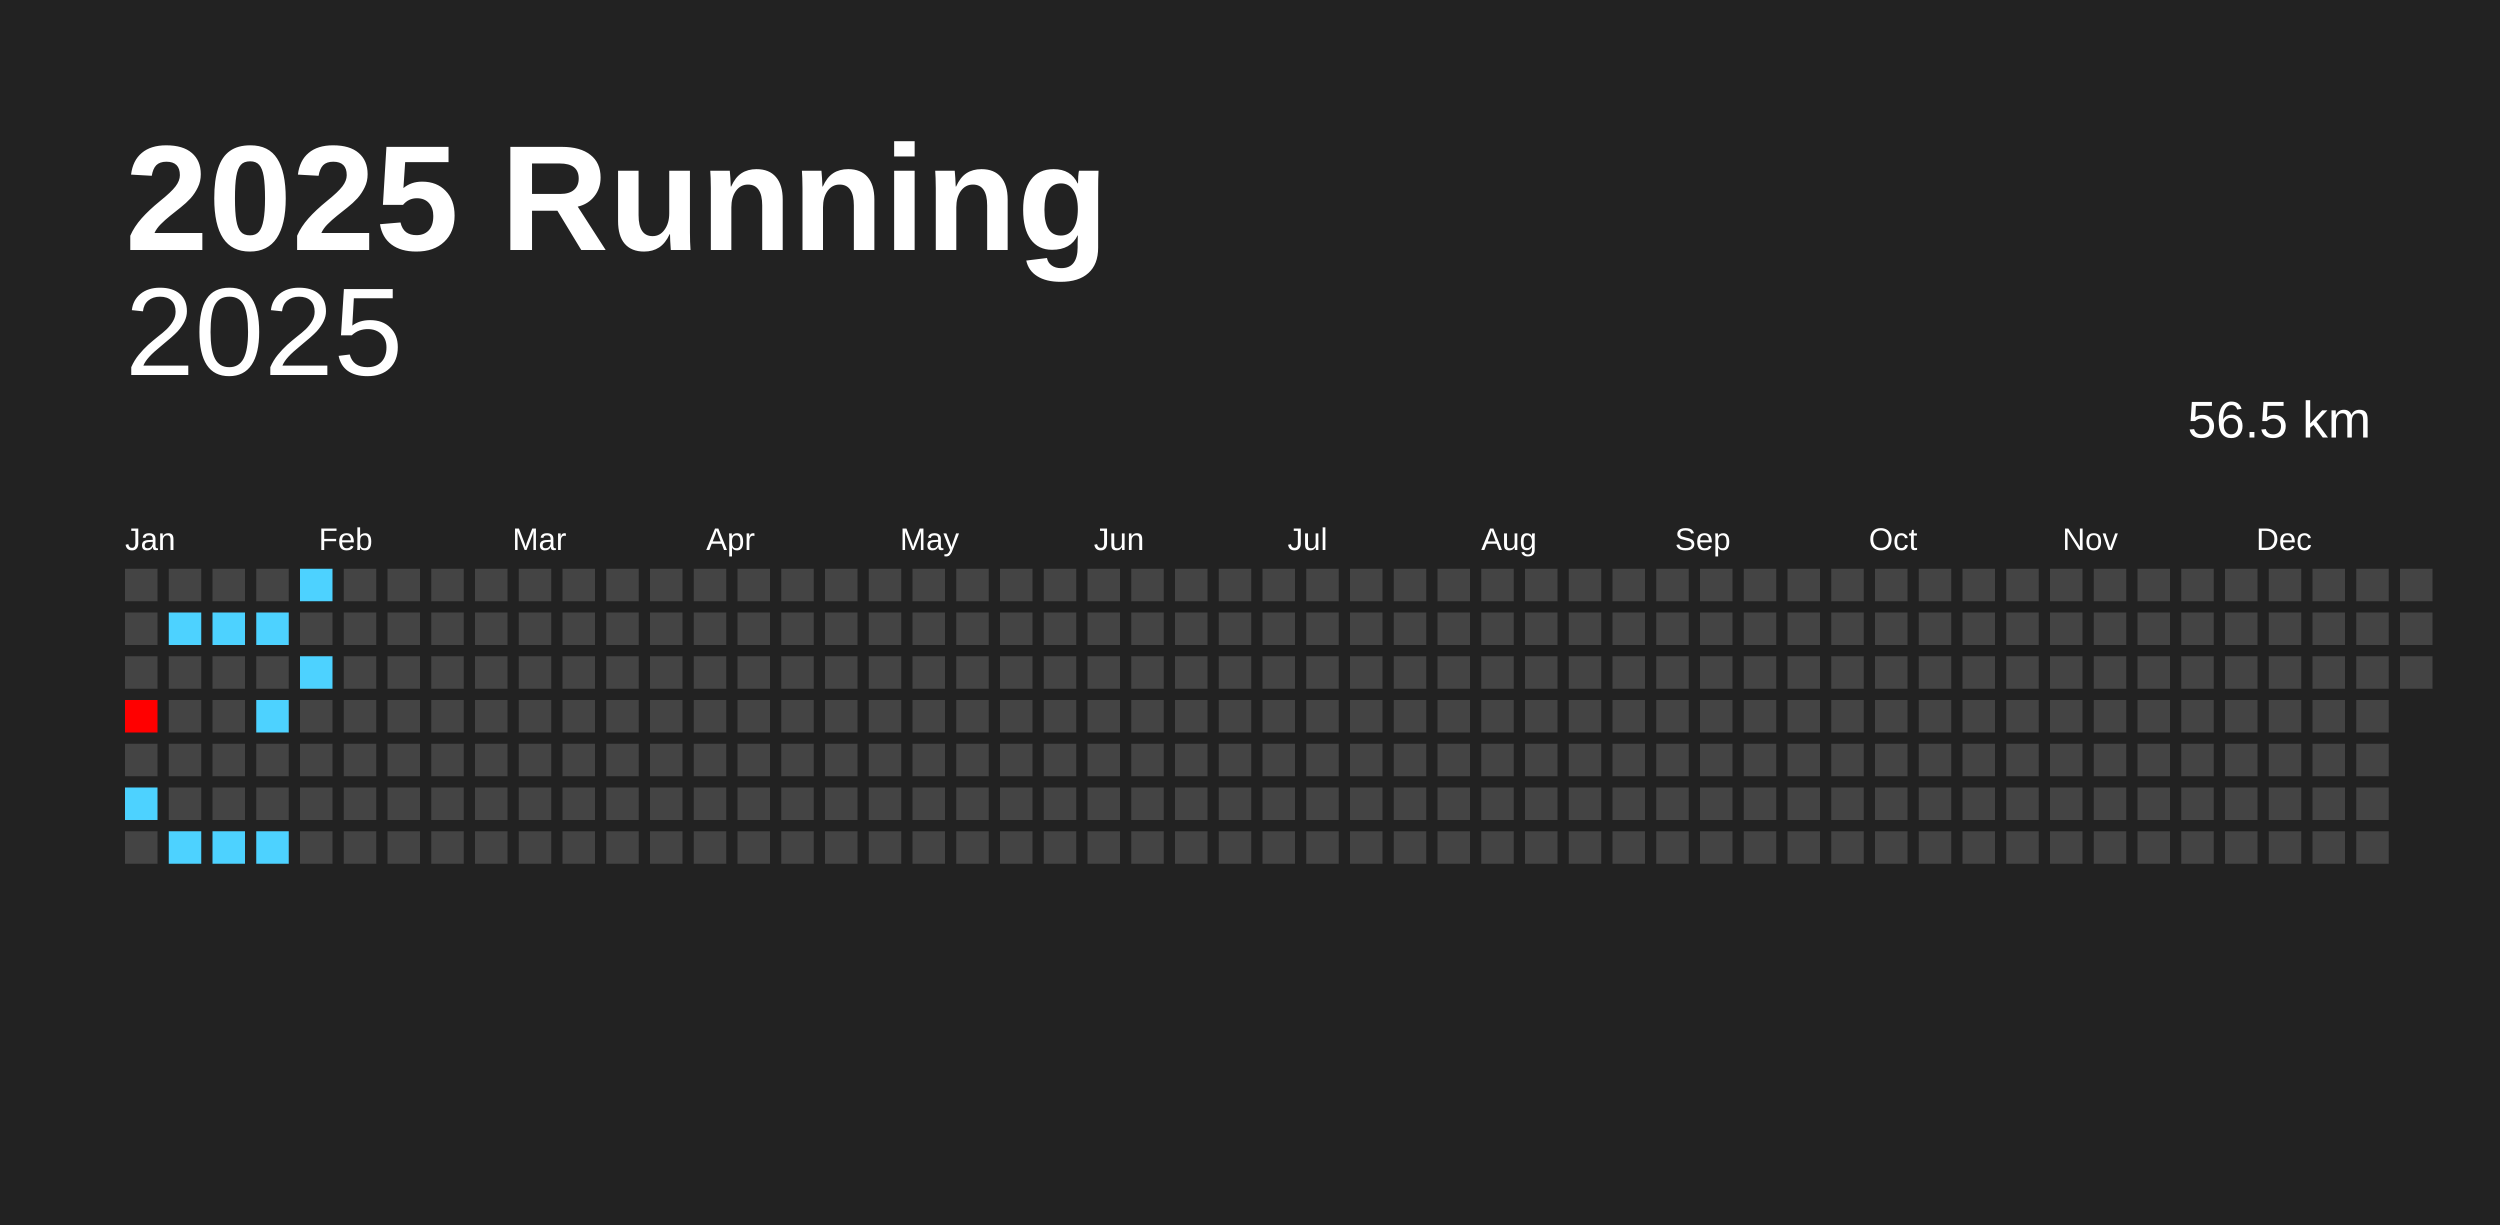
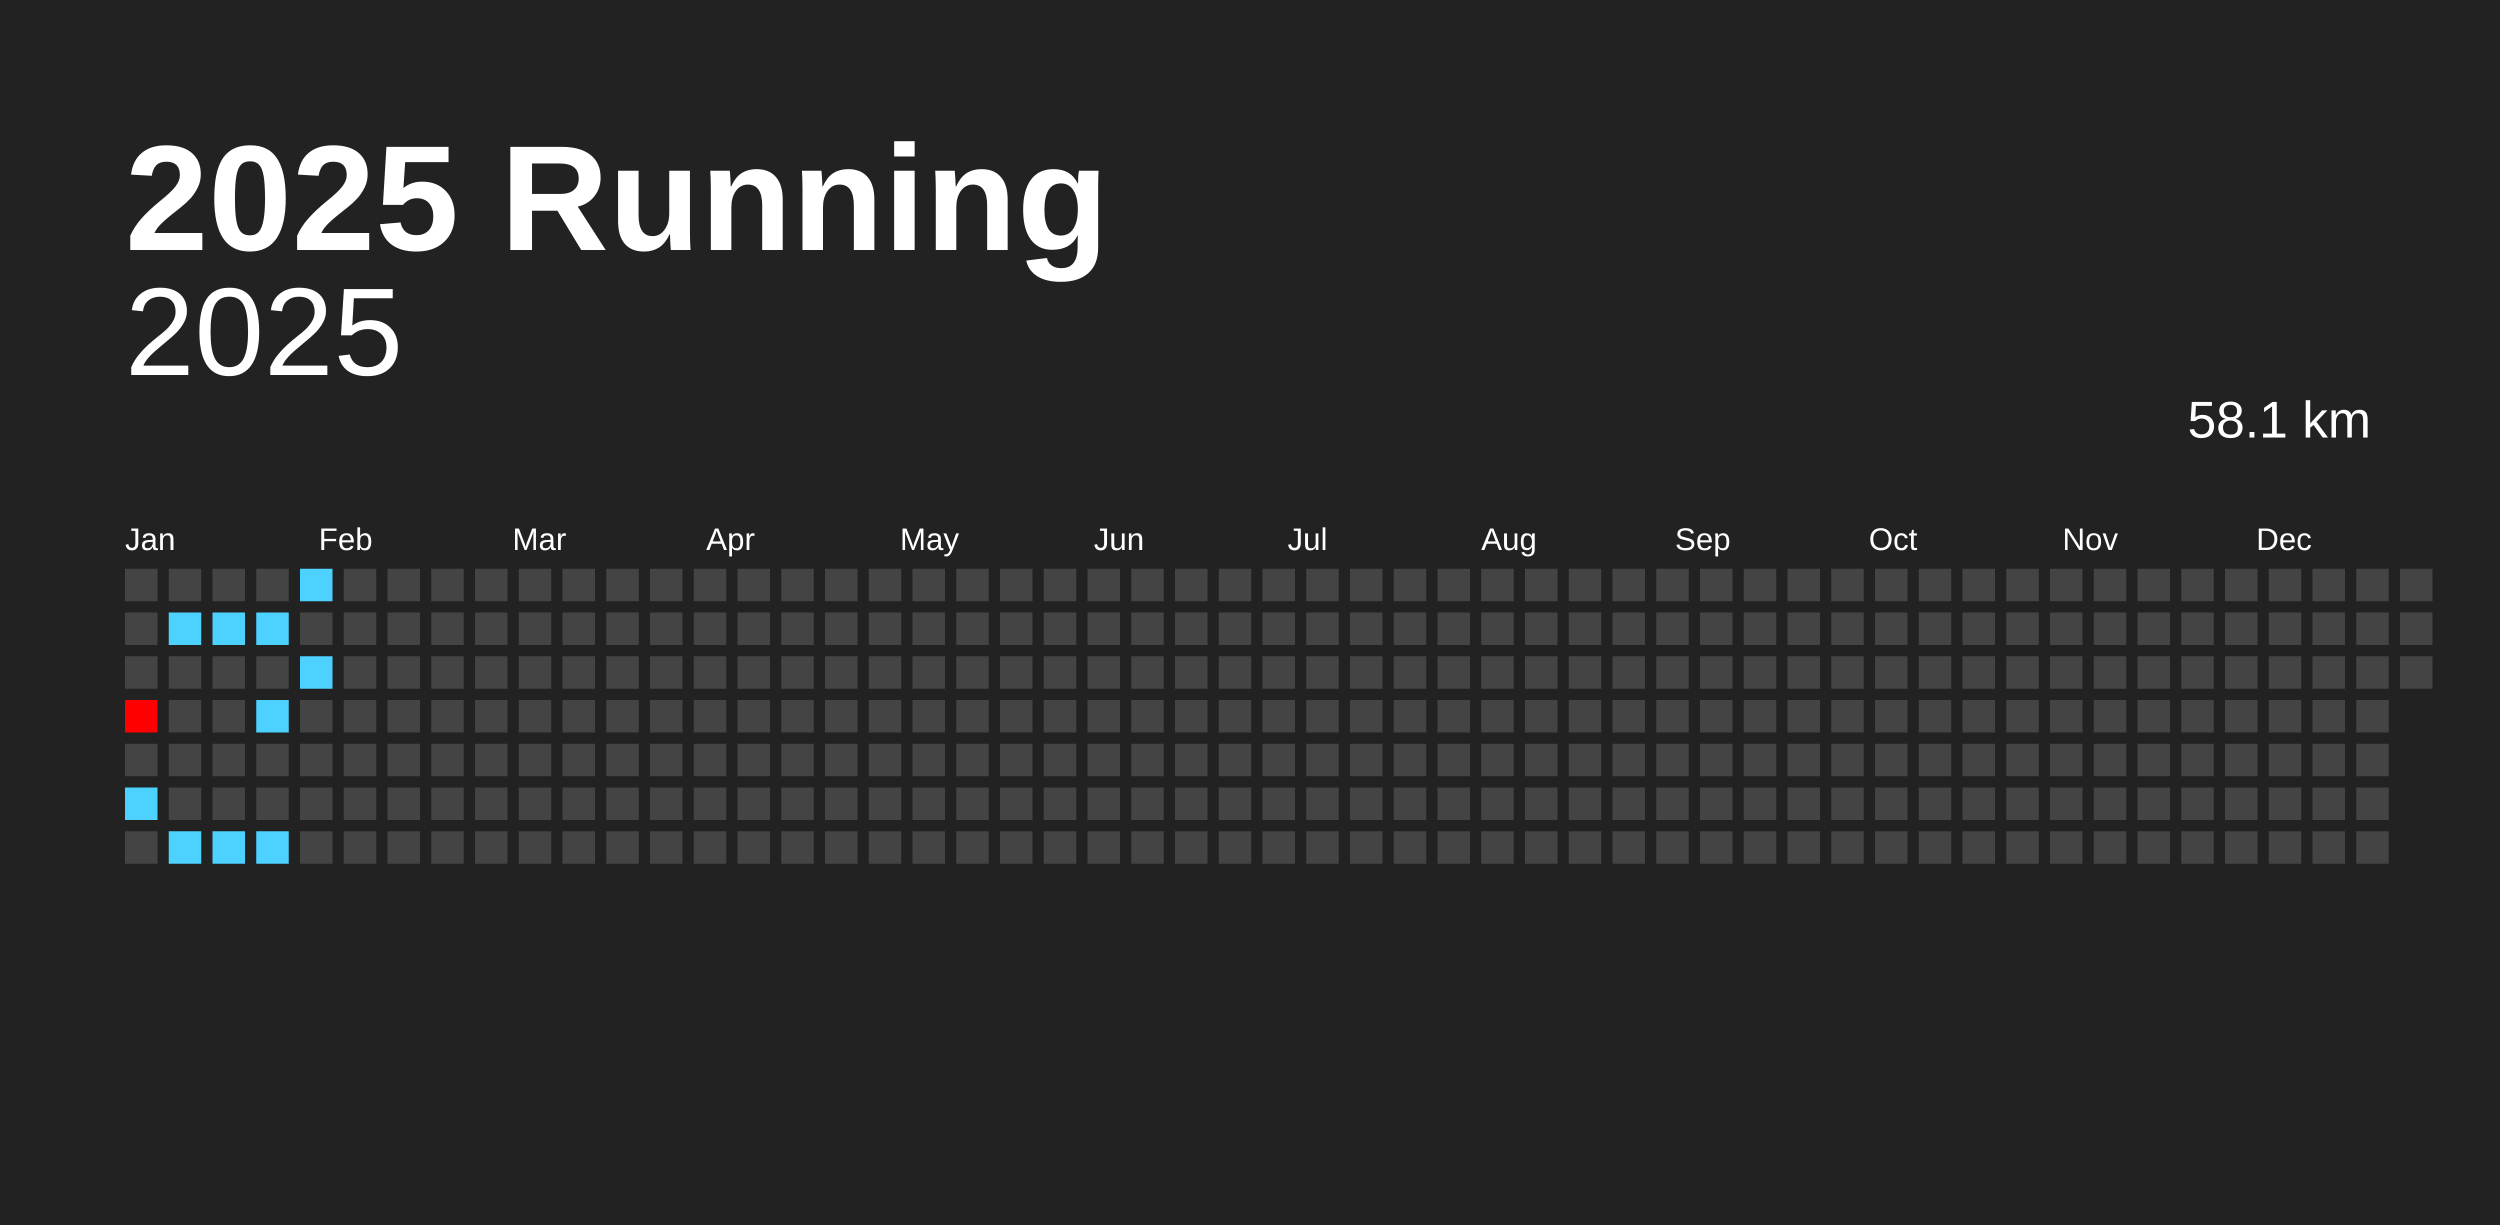
<svg xmlns="http://www.w3.org/2000/svg" baseProfile="full" height="98mm" version="1.1" viewBox="0,0,200,98" width="200mm">
  <defs />
  <rect fill="#222222" height="98" width="200" x="0" y="0" />
  <text fill="#FFFFFF" style="font-size:12px; font-family:Arial; font-weight:bold;" x="10" y="20">2025 Running</text>
  <text alignment-baseline="hanging" fill="#FFFFFF" style="font-size:10.0px; font-family:Arial;" x="10" y="30">2025</text>
-   <text alignment-baseline="hanging" fill="#FFFFFF" style="font-size:4.125px; font-family:Arial;" x="175" y="35">56.5 km</text>
+   <text alignment-baseline="hanging" fill="#FFFFFF" style="font-size:4.125px; font-family:Arial;" x="175" y="35">58.1 km</text>
  <text fill="#FFFFFF" style="font-size:2.5px; font-family:Arial" x="10.0" y="44">Jan</text>
  <text fill="#FFFFFF" style="font-size:2.5px; font-family:Arial" x="25.5" y="44">Feb</text>
  <text fill="#FFFFFF" style="font-size:2.5px; font-family:Arial" x="41.0" y="44">Mar</text>
  <text fill="#FFFFFF" style="font-size:2.5px; font-family:Arial" x="56.5" y="44">Apr</text>
  <text fill="#FFFFFF" style="font-size:2.5px; font-family:Arial" x="72.0" y="44">May</text>
  <text fill="#FFFFFF" style="font-size:2.5px; font-family:Arial" x="87.5" y="44">Jun</text>
  <text fill="#FFFFFF" style="font-size:2.5px; font-family:Arial" x="103.0" y="44">Jul</text>
  <text fill="#FFFFFF" style="font-size:2.5px; font-family:Arial" x="118.5" y="44">Aug</text>
  <text fill="#FFFFFF" style="font-size:2.5px; font-family:Arial" x="134.0" y="44">Sep</text>
  <text fill="#FFFFFF" style="font-size:2.5px; font-family:Arial" x="149.5" y="44">Oct</text>
  <text fill="#FFFFFF" style="font-size:2.5px; font-family:Arial" x="165.0" y="44">Nov</text>
  <text fill="#FFFFFF" style="font-size:2.5px; font-family:Arial" x="180.5" y="44">Dec</text>
  <rect fill="#444444" height="2.6" width="2.6" x="10.0" y="45.5" />
  <rect fill="#444444" height="2.6" width="2.6" x="10.0" y="49.0" />
  <rect fill="#444444" height="2.6" width="2.6" x="10.0" y="52.5" />
  <rect fill="#ff0000" height="2.6" width="2.6" x="10.0" y="56.0" />
  <rect fill="#444444" height="2.6" width="2.6" x="10.0" y="59.5" />
  <rect fill="#4dd2ff" height="2.6" width="2.6" x="10.0" y="63.0" />
  <rect fill="#444444" height="2.6" width="2.6" x="10.0" y="66.5" />
  <rect fill="#444444" height="2.6" width="2.6" x="13.5" y="45.5" />
  <rect fill="#4dd2ff" height="2.6" width="2.6" x="13.5" y="49.0" />
  <rect fill="#444444" height="2.6" width="2.6" x="13.5" y="52.5" />
  <rect fill="#444444" height="2.6" width="2.6" x="13.5" y="56.0" />
  <rect fill="#444444" height="2.6" width="2.6" x="13.5" y="59.5" />
  <rect fill="#444444" height="2.6" width="2.6" x="13.5" y="63.0" />
  <rect fill="#4dd2ff" height="2.6" width="2.6" x="13.5" y="66.5" />
  <rect fill="#444444" height="2.6" width="2.6" x="17.0" y="45.5" />
  <rect fill="#4dd2ff" height="2.6" width="2.6" x="17.0" y="49.0" />
  <rect fill="#444444" height="2.6" width="2.6" x="17.0" y="52.5" />
  <rect fill="#444444" height="2.6" width="2.6" x="17.0" y="56.0" />
  <rect fill="#444444" height="2.6" width="2.6" x="17.0" y="59.5" />
  <rect fill="#444444" height="2.6" width="2.6" x="17.0" y="63.0" />
  <rect fill="#4dd2ff" height="2.6" width="2.6" x="17.0" y="66.5" />
  <rect fill="#444444" height="2.6" width="2.6" x="20.5" y="45.5" />
  <rect fill="#4dd2ff" height="2.6" width="2.6" x="20.5" y="49.0" />
  <rect fill="#444444" height="2.6" width="2.6" x="20.5" y="52.5" />
  <rect fill="#4dd2ff" height="2.6" width="2.6" x="20.5" y="56.0" />
  <rect fill="#444444" height="2.6" width="2.6" x="20.5" y="59.5" />
  <rect fill="#444444" height="2.6" width="2.6" x="20.5" y="63.0" />
  <rect fill="#4dd2ff" height="2.6" width="2.6" x="20.5" y="66.5" />
  <rect fill="#4dd2ff" height="2.6" width="2.6" x="24.0" y="45.5" />
  <rect fill="#444444" height="2.6" width="2.6" x="24.0" y="49.0" />
  <rect fill="#4dd2ff" height="2.6" width="2.6" x="24.0" y="52.5" />
  <rect fill="#444444" height="2.6" width="2.6" x="24.0" y="56.0" />
  <rect fill="#444444" height="2.6" width="2.6" x="24.0" y="59.5" />
  <rect fill="#444444" height="2.6" width="2.6" x="24.0" y="63.0" />
  <rect fill="#444444" height="2.6" width="2.6" x="24.0" y="66.5" />
  <rect fill="#444444" height="2.6" width="2.6" x="27.5" y="45.5" />
  <rect fill="#444444" height="2.6" width="2.6" x="27.5" y="49.0" />
  <rect fill="#444444" height="2.6" width="2.6" x="27.5" y="52.5" />
  <rect fill="#444444" height="2.6" width="2.6" x="27.5" y="56.0" />
  <rect fill="#444444" height="2.6" width="2.6" x="27.5" y="59.5" />
  <rect fill="#444444" height="2.6" width="2.6" x="27.5" y="63.0" />
  <rect fill="#444444" height="2.6" width="2.6" x="27.5" y="66.5" />
  <rect fill="#444444" height="2.6" width="2.6" x="31.0" y="45.5" />
  <rect fill="#444444" height="2.6" width="2.6" x="31.0" y="49.0" />
  <rect fill="#444444" height="2.6" width="2.6" x="31.0" y="52.5" />
  <rect fill="#444444" height="2.6" width="2.6" x="31.0" y="56.0" />
  <rect fill="#444444" height="2.6" width="2.6" x="31.0" y="59.5" />
  <rect fill="#444444" height="2.6" width="2.6" x="31.0" y="63.0" />
  <rect fill="#444444" height="2.6" width="2.6" x="31.0" y="66.5" />
  <rect fill="#444444" height="2.6" width="2.6" x="34.5" y="45.5" />
  <rect fill="#444444" height="2.6" width="2.6" x="34.5" y="49.0" />
  <rect fill="#444444" height="2.6" width="2.6" x="34.5" y="52.5" />
  <rect fill="#444444" height="2.6" width="2.6" x="34.5" y="56.0" />
  <rect fill="#444444" height="2.6" width="2.6" x="34.5" y="59.5" />
  <rect fill="#444444" height="2.6" width="2.6" x="34.5" y="63.0" />
  <rect fill="#444444" height="2.6" width="2.6" x="34.5" y="66.5" />
  <rect fill="#444444" height="2.6" width="2.6" x="38.0" y="45.5" />
  <rect fill="#444444" height="2.6" width="2.6" x="38.0" y="49.0" />
  <rect fill="#444444" height="2.6" width="2.6" x="38.0" y="52.5" />
  <rect fill="#444444" height="2.6" width="2.6" x="38.0" y="56.0" />
  <rect fill="#444444" height="2.6" width="2.6" x="38.0" y="59.5" />
  <rect fill="#444444" height="2.6" width="2.6" x="38.0" y="63.0" />
  <rect fill="#444444" height="2.6" width="2.6" x="38.0" y="66.5" />
  <rect fill="#444444" height="2.6" width="2.6" x="41.5" y="45.5" />
  <rect fill="#444444" height="2.6" width="2.6" x="41.5" y="49.0" />
  <rect fill="#444444" height="2.6" width="2.6" x="41.5" y="52.5" />
  <rect fill="#444444" height="2.6" width="2.6" x="41.5" y="56.0" />
  <rect fill="#444444" height="2.6" width="2.6" x="41.5" y="59.5" />
  <rect fill="#444444" height="2.6" width="2.6" x="41.5" y="63.0" />
  <rect fill="#444444" height="2.6" width="2.6" x="41.5" y="66.5" />
  <rect fill="#444444" height="2.6" width="2.6" x="45.0" y="45.5" />
  <rect fill="#444444" height="2.6" width="2.6" x="45.0" y="49.0" />
  <rect fill="#444444" height="2.6" width="2.6" x="45.0" y="52.5" />
  <rect fill="#444444" height="2.6" width="2.6" x="45.0" y="56.0" />
  <rect fill="#444444" height="2.6" width="2.6" x="45.0" y="59.5" />
  <rect fill="#444444" height="2.6" width="2.6" x="45.0" y="63.0" />
  <rect fill="#444444" height="2.6" width="2.6" x="45.0" y="66.5" />
  <rect fill="#444444" height="2.6" width="2.6" x="48.5" y="45.5" />
  <rect fill="#444444" height="2.6" width="2.6" x="48.5" y="49.0" />
  <rect fill="#444444" height="2.6" width="2.6" x="48.5" y="52.5" />
  <rect fill="#444444" height="2.6" width="2.6" x="48.5" y="56.0" />
  <rect fill="#444444" height="2.6" width="2.6" x="48.5" y="59.5" />
  <rect fill="#444444" height="2.6" width="2.6" x="48.5" y="63.0" />
  <rect fill="#444444" height="2.6" width="2.6" x="48.5" y="66.5" />
  <rect fill="#444444" height="2.6" width="2.6" x="52.0" y="45.5" />
  <rect fill="#444444" height="2.6" width="2.6" x="52.0" y="49.0" />
  <rect fill="#444444" height="2.6" width="2.6" x="52.0" y="52.5" />
  <rect fill="#444444" height="2.6" width="2.6" x="52.0" y="56.0" />
  <rect fill="#444444" height="2.6" width="2.6" x="52.0" y="59.5" />
  <rect fill="#444444" height="2.6" width="2.6" x="52.0" y="63.0" />
  <rect fill="#444444" height="2.6" width="2.6" x="52.0" y="66.5" />
  <rect fill="#444444" height="2.6" width="2.6" x="55.5" y="45.5" />
  <rect fill="#444444" height="2.6" width="2.6" x="55.5" y="49.0" />
  <rect fill="#444444" height="2.6" width="2.6" x="55.5" y="52.5" />
  <rect fill="#444444" height="2.6" width="2.6" x="55.5" y="56.0" />
  <rect fill="#444444" height="2.6" width="2.6" x="55.5" y="59.5" />
  <rect fill="#444444" height="2.6" width="2.6" x="55.5" y="63.0" />
  <rect fill="#444444" height="2.6" width="2.6" x="55.5" y="66.5" />
  <rect fill="#444444" height="2.6" width="2.6" x="59.0" y="45.5" />
  <rect fill="#444444" height="2.6" width="2.6" x="59.0" y="49.0" />
  <rect fill="#444444" height="2.6" width="2.6" x="59.0" y="52.5" />
  <rect fill="#444444" height="2.6" width="2.6" x="59.0" y="56.0" />
  <rect fill="#444444" height="2.6" width="2.6" x="59.0" y="59.5" />
  <rect fill="#444444" height="2.6" width="2.6" x="59.0" y="63.0" />
  <rect fill="#444444" height="2.6" width="2.6" x="59.0" y="66.5" />
  <rect fill="#444444" height="2.6" width="2.6" x="62.5" y="45.5" />
  <rect fill="#444444" height="2.6" width="2.6" x="62.5" y="49.0" />
  <rect fill="#444444" height="2.6" width="2.6" x="62.5" y="52.5" />
  <rect fill="#444444" height="2.6" width="2.6" x="62.5" y="56.0" />
  <rect fill="#444444" height="2.6" width="2.6" x="62.5" y="59.5" />
  <rect fill="#444444" height="2.6" width="2.6" x="62.5" y="63.0" />
  <rect fill="#444444" height="2.6" width="2.6" x="62.5" y="66.5" />
  <rect fill="#444444" height="2.6" width="2.6" x="66.0" y="45.5" />
  <rect fill="#444444" height="2.6" width="2.6" x="66.0" y="49.0" />
  <rect fill="#444444" height="2.6" width="2.6" x="66.0" y="52.5" />
  <rect fill="#444444" height="2.6" width="2.6" x="66.0" y="56.0" />
  <rect fill="#444444" height="2.6" width="2.6" x="66.0" y="59.5" />
  <rect fill="#444444" height="2.6" width="2.6" x="66.0" y="63.0" />
  <rect fill="#444444" height="2.6" width="2.6" x="66.0" y="66.5" />
  <rect fill="#444444" height="2.6" width="2.6" x="69.5" y="45.5" />
  <rect fill="#444444" height="2.6" width="2.6" x="69.5" y="49.0" />
  <rect fill="#444444" height="2.6" width="2.6" x="69.5" y="52.5" />
  <rect fill="#444444" height="2.6" width="2.6" x="69.5" y="56.0" />
  <rect fill="#444444" height="2.6" width="2.6" x="69.5" y="59.5" />
  <rect fill="#444444" height="2.6" width="2.6" x="69.5" y="63.0" />
  <rect fill="#444444" height="2.6" width="2.6" x="69.5" y="66.5" />
  <rect fill="#444444" height="2.6" width="2.6" x="73.0" y="45.5" />
  <rect fill="#444444" height="2.6" width="2.6" x="73.0" y="49.0" />
  <rect fill="#444444" height="2.6" width="2.6" x="73.0" y="52.5" />
  <rect fill="#444444" height="2.6" width="2.6" x="73.0" y="56.0" />
  <rect fill="#444444" height="2.6" width="2.6" x="73.0" y="59.5" />
  <rect fill="#444444" height="2.6" width="2.6" x="73.0" y="63.0" />
  <rect fill="#444444" height="2.6" width="2.6" x="73.0" y="66.5" />
  <rect fill="#444444" height="2.6" width="2.6" x="76.5" y="45.5" />
  <rect fill="#444444" height="2.6" width="2.6" x="76.5" y="49.0" />
  <rect fill="#444444" height="2.6" width="2.6" x="76.5" y="52.5" />
  <rect fill="#444444" height="2.6" width="2.6" x="76.5" y="56.0" />
  <rect fill="#444444" height="2.6" width="2.6" x="76.5" y="59.5" />
  <rect fill="#444444" height="2.6" width="2.6" x="76.5" y="63.0" />
  <rect fill="#444444" height="2.6" width="2.6" x="76.5" y="66.5" />
  <rect fill="#444444" height="2.6" width="2.6" x="80.0" y="45.5" />
  <rect fill="#444444" height="2.6" width="2.6" x="80.0" y="49.0" />
  <rect fill="#444444" height="2.6" width="2.6" x="80.0" y="52.5" />
  <rect fill="#444444" height="2.6" width="2.6" x="80.0" y="56.0" />
  <rect fill="#444444" height="2.6" width="2.6" x="80.0" y="59.5" />
  <rect fill="#444444" height="2.6" width="2.6" x="80.0" y="63.0" />
  <rect fill="#444444" height="2.6" width="2.6" x="80.0" y="66.5" />
  <rect fill="#444444" height="2.6" width="2.6" x="83.5" y="45.5" />
  <rect fill="#444444" height="2.6" width="2.6" x="83.5" y="49.0" />
  <rect fill="#444444" height="2.6" width="2.6" x="83.5" y="52.5" />
  <rect fill="#444444" height="2.6" width="2.6" x="83.5" y="56.0" />
  <rect fill="#444444" height="2.6" width="2.6" x="83.5" y="59.5" />
  <rect fill="#444444" height="2.6" width="2.6" x="83.5" y="63.0" />
  <rect fill="#444444" height="2.6" width="2.6" x="83.5" y="66.5" />
  <rect fill="#444444" height="2.6" width="2.6" x="87.0" y="45.5" />
  <rect fill="#444444" height="2.6" width="2.6" x="87.0" y="49.0" />
  <rect fill="#444444" height="2.6" width="2.6" x="87.0" y="52.5" />
  <rect fill="#444444" height="2.6" width="2.6" x="87.0" y="56.0" />
  <rect fill="#444444" height="2.6" width="2.6" x="87.0" y="59.5" />
  <rect fill="#444444" height="2.6" width="2.6" x="87.0" y="63.0" />
  <rect fill="#444444" height="2.6" width="2.6" x="87.0" y="66.5" />
  <rect fill="#444444" height="2.6" width="2.6" x="90.5" y="45.5" />
  <rect fill="#444444" height="2.6" width="2.6" x="90.5" y="49.0" />
  <rect fill="#444444" height="2.6" width="2.6" x="90.5" y="52.5" />
  <rect fill="#444444" height="2.6" width="2.6" x="90.5" y="56.0" />
  <rect fill="#444444" height="2.6" width="2.6" x="90.5" y="59.5" />
  <rect fill="#444444" height="2.6" width="2.6" x="90.5" y="63.0" />
  <rect fill="#444444" height="2.6" width="2.6" x="90.5" y="66.5" />
  <rect fill="#444444" height="2.6" width="2.6" x="94.0" y="45.5" />
  <rect fill="#444444" height="2.6" width="2.6" x="94.0" y="49.0" />
  <rect fill="#444444" height="2.6" width="2.6" x="94.0" y="52.5" />
  <rect fill="#444444" height="2.6" width="2.6" x="94.0" y="56.0" />
  <rect fill="#444444" height="2.6" width="2.6" x="94.0" y="59.5" />
  <rect fill="#444444" height="2.6" width="2.6" x="94.0" y="63.0" />
  <rect fill="#444444" height="2.6" width="2.6" x="94.0" y="66.5" />
  <rect fill="#444444" height="2.6" width="2.6" x="97.5" y="45.5" />
  <rect fill="#444444" height="2.6" width="2.6" x="97.5" y="49.0" />
  <rect fill="#444444" height="2.6" width="2.6" x="97.5" y="52.5" />
  <rect fill="#444444" height="2.6" width="2.6" x="97.5" y="56.0" />
  <rect fill="#444444" height="2.6" width="2.6" x="97.5" y="59.5" />
  <rect fill="#444444" height="2.6" width="2.6" x="97.5" y="63.0" />
  <rect fill="#444444" height="2.6" width="2.6" x="97.5" y="66.5" />
  <rect fill="#444444" height="2.6" width="2.6" x="101.0" y="45.5" />
  <rect fill="#444444" height="2.6" width="2.6" x="101.0" y="49.0" />
  <rect fill="#444444" height="2.6" width="2.6" x="101.0" y="52.5" />
  <rect fill="#444444" height="2.6" width="2.6" x="101.0" y="56.0" />
  <rect fill="#444444" height="2.6" width="2.6" x="101.0" y="59.5" />
  <rect fill="#444444" height="2.6" width="2.6" x="101.0" y="63.0" />
  <rect fill="#444444" height="2.6" width="2.6" x="101.0" y="66.5" />
  <rect fill="#444444" height="2.6" width="2.6" x="104.5" y="45.5" />
  <rect fill="#444444" height="2.6" width="2.6" x="104.5" y="49.0" />
  <rect fill="#444444" height="2.6" width="2.6" x="104.5" y="52.5" />
  <rect fill="#444444" height="2.6" width="2.6" x="104.5" y="56.0" />
  <rect fill="#444444" height="2.6" width="2.6" x="104.5" y="59.5" />
  <rect fill="#444444" height="2.6" width="2.6" x="104.5" y="63.0" />
  <rect fill="#444444" height="2.6" width="2.6" x="104.5" y="66.5" />
  <rect fill="#444444" height="2.6" width="2.6" x="108.0" y="45.5" />
  <rect fill="#444444" height="2.6" width="2.6" x="108.0" y="49.0" />
  <rect fill="#444444" height="2.6" width="2.6" x="108.0" y="52.5" />
  <rect fill="#444444" height="2.6" width="2.6" x="108.0" y="56.0" />
  <rect fill="#444444" height="2.6" width="2.6" x="108.0" y="59.5" />
  <rect fill="#444444" height="2.6" width="2.6" x="108.0" y="63.0" />
  <rect fill="#444444" height="2.6" width="2.6" x="108.0" y="66.5" />
  <rect fill="#444444" height="2.6" width="2.6" x="111.5" y="45.5" />
  <rect fill="#444444" height="2.6" width="2.6" x="111.5" y="49.0" />
  <rect fill="#444444" height="2.6" width="2.6" x="111.5" y="52.5" />
  <rect fill="#444444" height="2.6" width="2.6" x="111.5" y="56.0" />
  <rect fill="#444444" height="2.6" width="2.6" x="111.5" y="59.5" />
  <rect fill="#444444" height="2.6" width="2.6" x="111.5" y="63.0" />
  <rect fill="#444444" height="2.6" width="2.6" x="111.5" y="66.5" />
  <rect fill="#444444" height="2.6" width="2.6" x="115.0" y="45.5" />
  <rect fill="#444444" height="2.6" width="2.6" x="115.0" y="49.0" />
  <rect fill="#444444" height="2.6" width="2.6" x="115.0" y="52.5" />
  <rect fill="#444444" height="2.6" width="2.6" x="115.0" y="56.0" />
  <rect fill="#444444" height="2.6" width="2.6" x="115.0" y="59.5" />
  <rect fill="#444444" height="2.6" width="2.6" x="115.0" y="63.0" />
  <rect fill="#444444" height="2.6" width="2.6" x="115.0" y="66.5" />
  <rect fill="#444444" height="2.6" width="2.6" x="118.5" y="45.5" />
  <rect fill="#444444" height="2.6" width="2.6" x="118.5" y="49.0" />
  <rect fill="#444444" height="2.6" width="2.6" x="118.5" y="52.5" />
  <rect fill="#444444" height="2.6" width="2.6" x="118.5" y="56.0" />
  <rect fill="#444444" height="2.6" width="2.6" x="118.5" y="59.5" />
  <rect fill="#444444" height="2.6" width="2.6" x="118.5" y="63.0" />
  <rect fill="#444444" height="2.6" width="2.6" x="118.5" y="66.5" />
  <rect fill="#444444" height="2.6" width="2.6" x="122.0" y="45.5" />
  <rect fill="#444444" height="2.6" width="2.6" x="122.0" y="49.0" />
  <rect fill="#444444" height="2.6" width="2.6" x="122.0" y="52.5" />
  <rect fill="#444444" height="2.6" width="2.6" x="122.0" y="56.0" />
  <rect fill="#444444" height="2.6" width="2.6" x="122.0" y="59.5" />
  <rect fill="#444444" height="2.6" width="2.6" x="122.0" y="63.0" />
  <rect fill="#444444" height="2.6" width="2.6" x="122.0" y="66.5" />
  <rect fill="#444444" height="2.6" width="2.6" x="125.5" y="45.5" />
  <rect fill="#444444" height="2.6" width="2.6" x="125.5" y="49.0" />
  <rect fill="#444444" height="2.6" width="2.6" x="125.5" y="52.5" />
  <rect fill="#444444" height="2.6" width="2.6" x="125.5" y="56.0" />
  <rect fill="#444444" height="2.6" width="2.6" x="125.5" y="59.5" />
  <rect fill="#444444" height="2.6" width="2.6" x="125.5" y="63.0" />
  <rect fill="#444444" height="2.6" width="2.6" x="125.5" y="66.5" />
  <rect fill="#444444" height="2.6" width="2.6" x="129.0" y="45.5" />
  <rect fill="#444444" height="2.6" width="2.6" x="129.0" y="49.0" />
  <rect fill="#444444" height="2.6" width="2.6" x="129.0" y="52.5" />
  <rect fill="#444444" height="2.6" width="2.6" x="129.0" y="56.0" />
  <rect fill="#444444" height="2.6" width="2.6" x="129.0" y="59.5" />
  <rect fill="#444444" height="2.6" width="2.6" x="129.0" y="63.0" />
  <rect fill="#444444" height="2.6" width="2.6" x="129.0" y="66.5" />
  <rect fill="#444444" height="2.6" width="2.6" x="132.5" y="45.5" />
  <rect fill="#444444" height="2.6" width="2.6" x="132.5" y="49.0" />
  <rect fill="#444444" height="2.6" width="2.6" x="132.5" y="52.5" />
  <rect fill="#444444" height="2.6" width="2.6" x="132.5" y="56.0" />
  <rect fill="#444444" height="2.6" width="2.6" x="132.5" y="59.5" />
  <rect fill="#444444" height="2.6" width="2.6" x="132.5" y="63.0" />
  <rect fill="#444444" height="2.6" width="2.6" x="132.5" y="66.5" />
  <rect fill="#444444" height="2.6" width="2.6" x="136.0" y="45.5" />
  <rect fill="#444444" height="2.6" width="2.6" x="136.0" y="49.0" />
  <rect fill="#444444" height="2.6" width="2.6" x="136.0" y="52.5" />
  <rect fill="#444444" height="2.6" width="2.6" x="136.0" y="56.0" />
  <rect fill="#444444" height="2.6" width="2.6" x="136.0" y="59.5" />
  <rect fill="#444444" height="2.6" width="2.6" x="136.0" y="63.0" />
  <rect fill="#444444" height="2.6" width="2.6" x="136.0" y="66.5" />
  <rect fill="#444444" height="2.6" width="2.6" x="139.5" y="45.5" />
  <rect fill="#444444" height="2.6" width="2.6" x="139.5" y="49.0" />
  <rect fill="#444444" height="2.6" width="2.6" x="139.5" y="52.5" />
  <rect fill="#444444" height="2.6" width="2.6" x="139.5" y="56.0" />
  <rect fill="#444444" height="2.6" width="2.6" x="139.5" y="59.5" />
  <rect fill="#444444" height="2.6" width="2.6" x="139.5" y="63.0" />
  <rect fill="#444444" height="2.6" width="2.6" x="139.5" y="66.5" />
  <rect fill="#444444" height="2.6" width="2.6" x="143.0" y="45.5" />
  <rect fill="#444444" height="2.6" width="2.6" x="143.0" y="49.0" />
  <rect fill="#444444" height="2.6" width="2.6" x="143.0" y="52.5" />
  <rect fill="#444444" height="2.6" width="2.6" x="143.0" y="56.0" />
  <rect fill="#444444" height="2.6" width="2.6" x="143.0" y="59.5" />
  <rect fill="#444444" height="2.6" width="2.6" x="143.0" y="63.0" />
  <rect fill="#444444" height="2.6" width="2.6" x="143.0" y="66.5" />
  <rect fill="#444444" height="2.6" width="2.6" x="146.5" y="45.5" />
  <rect fill="#444444" height="2.6" width="2.6" x="146.5" y="49.0" />
  <rect fill="#444444" height="2.6" width="2.6" x="146.5" y="52.5" />
  <rect fill="#444444" height="2.6" width="2.6" x="146.5" y="56.0" />
  <rect fill="#444444" height="2.6" width="2.6" x="146.5" y="59.5" />
  <rect fill="#444444" height="2.6" width="2.6" x="146.5" y="63.0" />
  <rect fill="#444444" height="2.6" width="2.6" x="146.5" y="66.5" />
  <rect fill="#444444" height="2.6" width="2.6" x="150.0" y="45.5" />
  <rect fill="#444444" height="2.6" width="2.6" x="150.0" y="49.0" />
  <rect fill="#444444" height="2.6" width="2.6" x="150.0" y="52.5" />
  <rect fill="#444444" height="2.6" width="2.6" x="150.0" y="56.0" />
  <rect fill="#444444" height="2.6" width="2.6" x="150.0" y="59.5" />
  <rect fill="#444444" height="2.6" width="2.6" x="150.0" y="63.0" />
  <rect fill="#444444" height="2.6" width="2.6" x="150.0" y="66.5" />
  <rect fill="#444444" height="2.6" width="2.6" x="153.5" y="45.5" />
  <rect fill="#444444" height="2.6" width="2.6" x="153.5" y="49.0" />
  <rect fill="#444444" height="2.6" width="2.6" x="153.5" y="52.5" />
  <rect fill="#444444" height="2.6" width="2.6" x="153.5" y="56.0" />
  <rect fill="#444444" height="2.6" width="2.6" x="153.5" y="59.5" />
  <rect fill="#444444" height="2.6" width="2.6" x="153.5" y="63.0" />
  <rect fill="#444444" height="2.6" width="2.6" x="153.5" y="66.5" />
  <rect fill="#444444" height="2.6" width="2.6" x="157.0" y="45.5" />
  <rect fill="#444444" height="2.6" width="2.6" x="157.0" y="49.0" />
  <rect fill="#444444" height="2.6" width="2.6" x="157.0" y="52.5" />
  <rect fill="#444444" height="2.6" width="2.6" x="157.0" y="56.0" />
  <rect fill="#444444" height="2.6" width="2.6" x="157.0" y="59.5" />
  <rect fill="#444444" height="2.6" width="2.6" x="157.0" y="63.0" />
  <rect fill="#444444" height="2.6" width="2.6" x="157.0" y="66.5" />
  <rect fill="#444444" height="2.6" width="2.6" x="160.5" y="45.5" />
  <rect fill="#444444" height="2.6" width="2.6" x="160.5" y="49.0" />
  <rect fill="#444444" height="2.6" width="2.6" x="160.5" y="52.5" />
  <rect fill="#444444" height="2.6" width="2.6" x="160.5" y="56.0" />
  <rect fill="#444444" height="2.6" width="2.6" x="160.5" y="59.5" />
  <rect fill="#444444" height="2.6" width="2.6" x="160.5" y="63.0" />
  <rect fill="#444444" height="2.6" width="2.6" x="160.5" y="66.5" />
  <rect fill="#444444" height="2.6" width="2.6" x="164.0" y="45.5" />
  <rect fill="#444444" height="2.6" width="2.6" x="164.0" y="49.0" />
  <rect fill="#444444" height="2.6" width="2.6" x="164.0" y="52.5" />
  <rect fill="#444444" height="2.6" width="2.6" x="164.0" y="56.0" />
  <rect fill="#444444" height="2.6" width="2.6" x="164.0" y="59.5" />
  <rect fill="#444444" height="2.6" width="2.6" x="164.0" y="63.0" />
  <rect fill="#444444" height="2.6" width="2.6" x="164.0" y="66.5" />
  <rect fill="#444444" height="2.6" width="2.6" x="167.5" y="45.5" />
  <rect fill="#444444" height="2.6" width="2.6" x="167.5" y="49.0" />
  <rect fill="#444444" height="2.6" width="2.6" x="167.5" y="52.5" />
  <rect fill="#444444" height="2.6" width="2.6" x="167.5" y="56.0" />
  <rect fill="#444444" height="2.6" width="2.6" x="167.5" y="59.5" />
  <rect fill="#444444" height="2.6" width="2.6" x="167.5" y="63.0" />
  <rect fill="#444444" height="2.6" width="2.6" x="167.5" y="66.5" />
  <rect fill="#444444" height="2.6" width="2.6" x="171.0" y="45.5" />
  <rect fill="#444444" height="2.6" width="2.6" x="171.0" y="49.0" />
  <rect fill="#444444" height="2.6" width="2.6" x="171.0" y="52.5" />
  <rect fill="#444444" height="2.6" width="2.6" x="171.0" y="56.0" />
  <rect fill="#444444" height="2.6" width="2.6" x="171.0" y="59.5" />
  <rect fill="#444444" height="2.6" width="2.6" x="171.0" y="63.0" />
  <rect fill="#444444" height="2.6" width="2.6" x="171.0" y="66.5" />
  <rect fill="#444444" height="2.6" width="2.6" x="174.5" y="45.5" />
  <rect fill="#444444" height="2.6" width="2.6" x="174.5" y="49.0" />
  <rect fill="#444444" height="2.6" width="2.6" x="174.5" y="52.5" />
  <rect fill="#444444" height="2.6" width="2.6" x="174.5" y="56.0" />
  <rect fill="#444444" height="2.6" width="2.6" x="174.5" y="59.5" />
  <rect fill="#444444" height="2.6" width="2.6" x="174.5" y="63.0" />
  <rect fill="#444444" height="2.6" width="2.6" x="174.5" y="66.5" />
  <rect fill="#444444" height="2.6" width="2.6" x="178.0" y="45.5" />
  <rect fill="#444444" height="2.6" width="2.6" x="178.0" y="49.0" />
  <rect fill="#444444" height="2.6" width="2.6" x="178.0" y="52.5" />
  <rect fill="#444444" height="2.6" width="2.6" x="178.0" y="56.0" />
  <rect fill="#444444" height="2.6" width="2.6" x="178.0" y="59.5" />
  <rect fill="#444444" height="2.6" width="2.6" x="178.0" y="63.0" />
  <rect fill="#444444" height="2.6" width="2.6" x="178.0" y="66.5" />
  <rect fill="#444444" height="2.6" width="2.6" x="181.5" y="45.5" />
  <rect fill="#444444" height="2.6" width="2.6" x="181.5" y="49.0" />
  <rect fill="#444444" height="2.6" width="2.6" x="181.5" y="52.5" />
  <rect fill="#444444" height="2.6" width="2.6" x="181.5" y="56.0" />
  <rect fill="#444444" height="2.6" width="2.6" x="181.5" y="59.5" />
  <rect fill="#444444" height="2.6" width="2.6" x="181.5" y="63.0" />
  <rect fill="#444444" height="2.6" width="2.6" x="181.5" y="66.5" />
  <rect fill="#444444" height="2.6" width="2.6" x="185.0" y="45.5" />
  <rect fill="#444444" height="2.6" width="2.6" x="185.0" y="49.0" />
  <rect fill="#444444" height="2.6" width="2.6" x="185.0" y="52.5" />
  <rect fill="#444444" height="2.6" width="2.6" x="185.0" y="56.0" />
  <rect fill="#444444" height="2.6" width="2.6" x="185.0" y="59.5" />
  <rect fill="#444444" height="2.6" width="2.6" x="185.0" y="63.0" />
  <rect fill="#444444" height="2.6" width="2.6" x="185.0" y="66.5" />
  <rect fill="#444444" height="2.6" width="2.6" x="188.5" y="45.5" />
  <rect fill="#444444" height="2.6" width="2.6" x="188.5" y="49.0" />
  <rect fill="#444444" height="2.6" width="2.6" x="188.5" y="52.5" />
  <rect fill="#444444" height="2.6" width="2.6" x="188.5" y="56.0" />
  <rect fill="#444444" height="2.6" width="2.6" x="188.5" y="59.5" />
  <rect fill="#444444" height="2.6" width="2.6" x="188.5" y="63.0" />
  <rect fill="#444444" height="2.6" width="2.6" x="188.5" y="66.5" />
  <rect fill="#444444" height="2.6" width="2.6" x="192.0" y="45.5" />
  <rect fill="#444444" height="2.6" width="2.6" x="192.0" y="49.0" />
  <rect fill="#444444" height="2.6" width="2.6" x="192.0" y="52.5" />
</svg>
